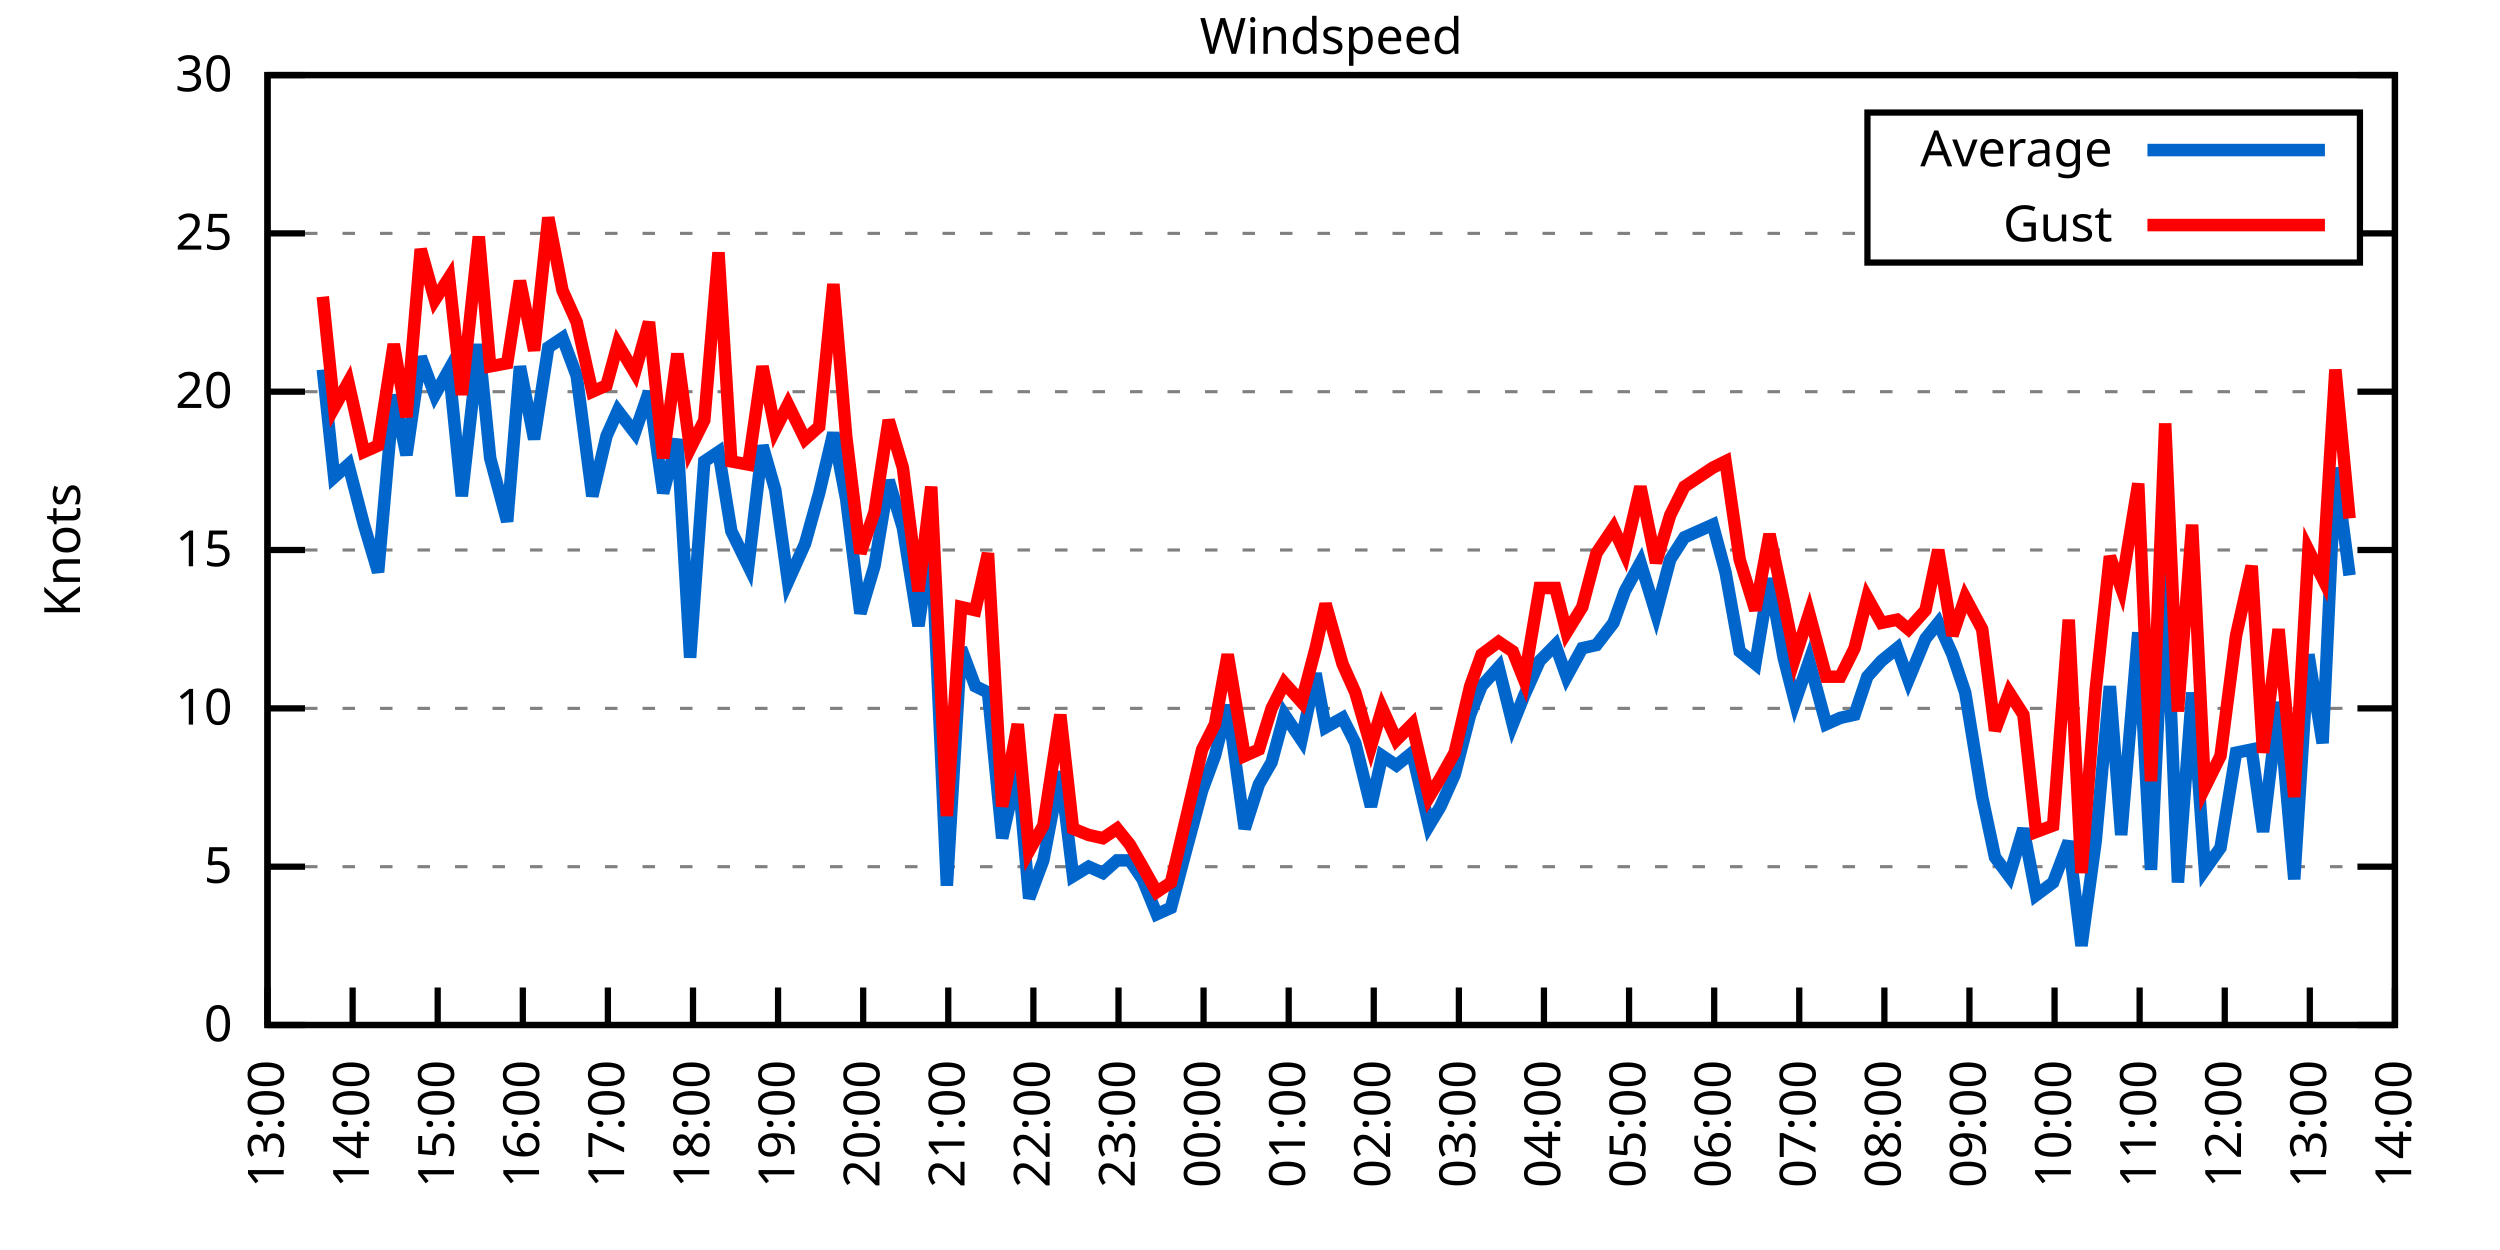
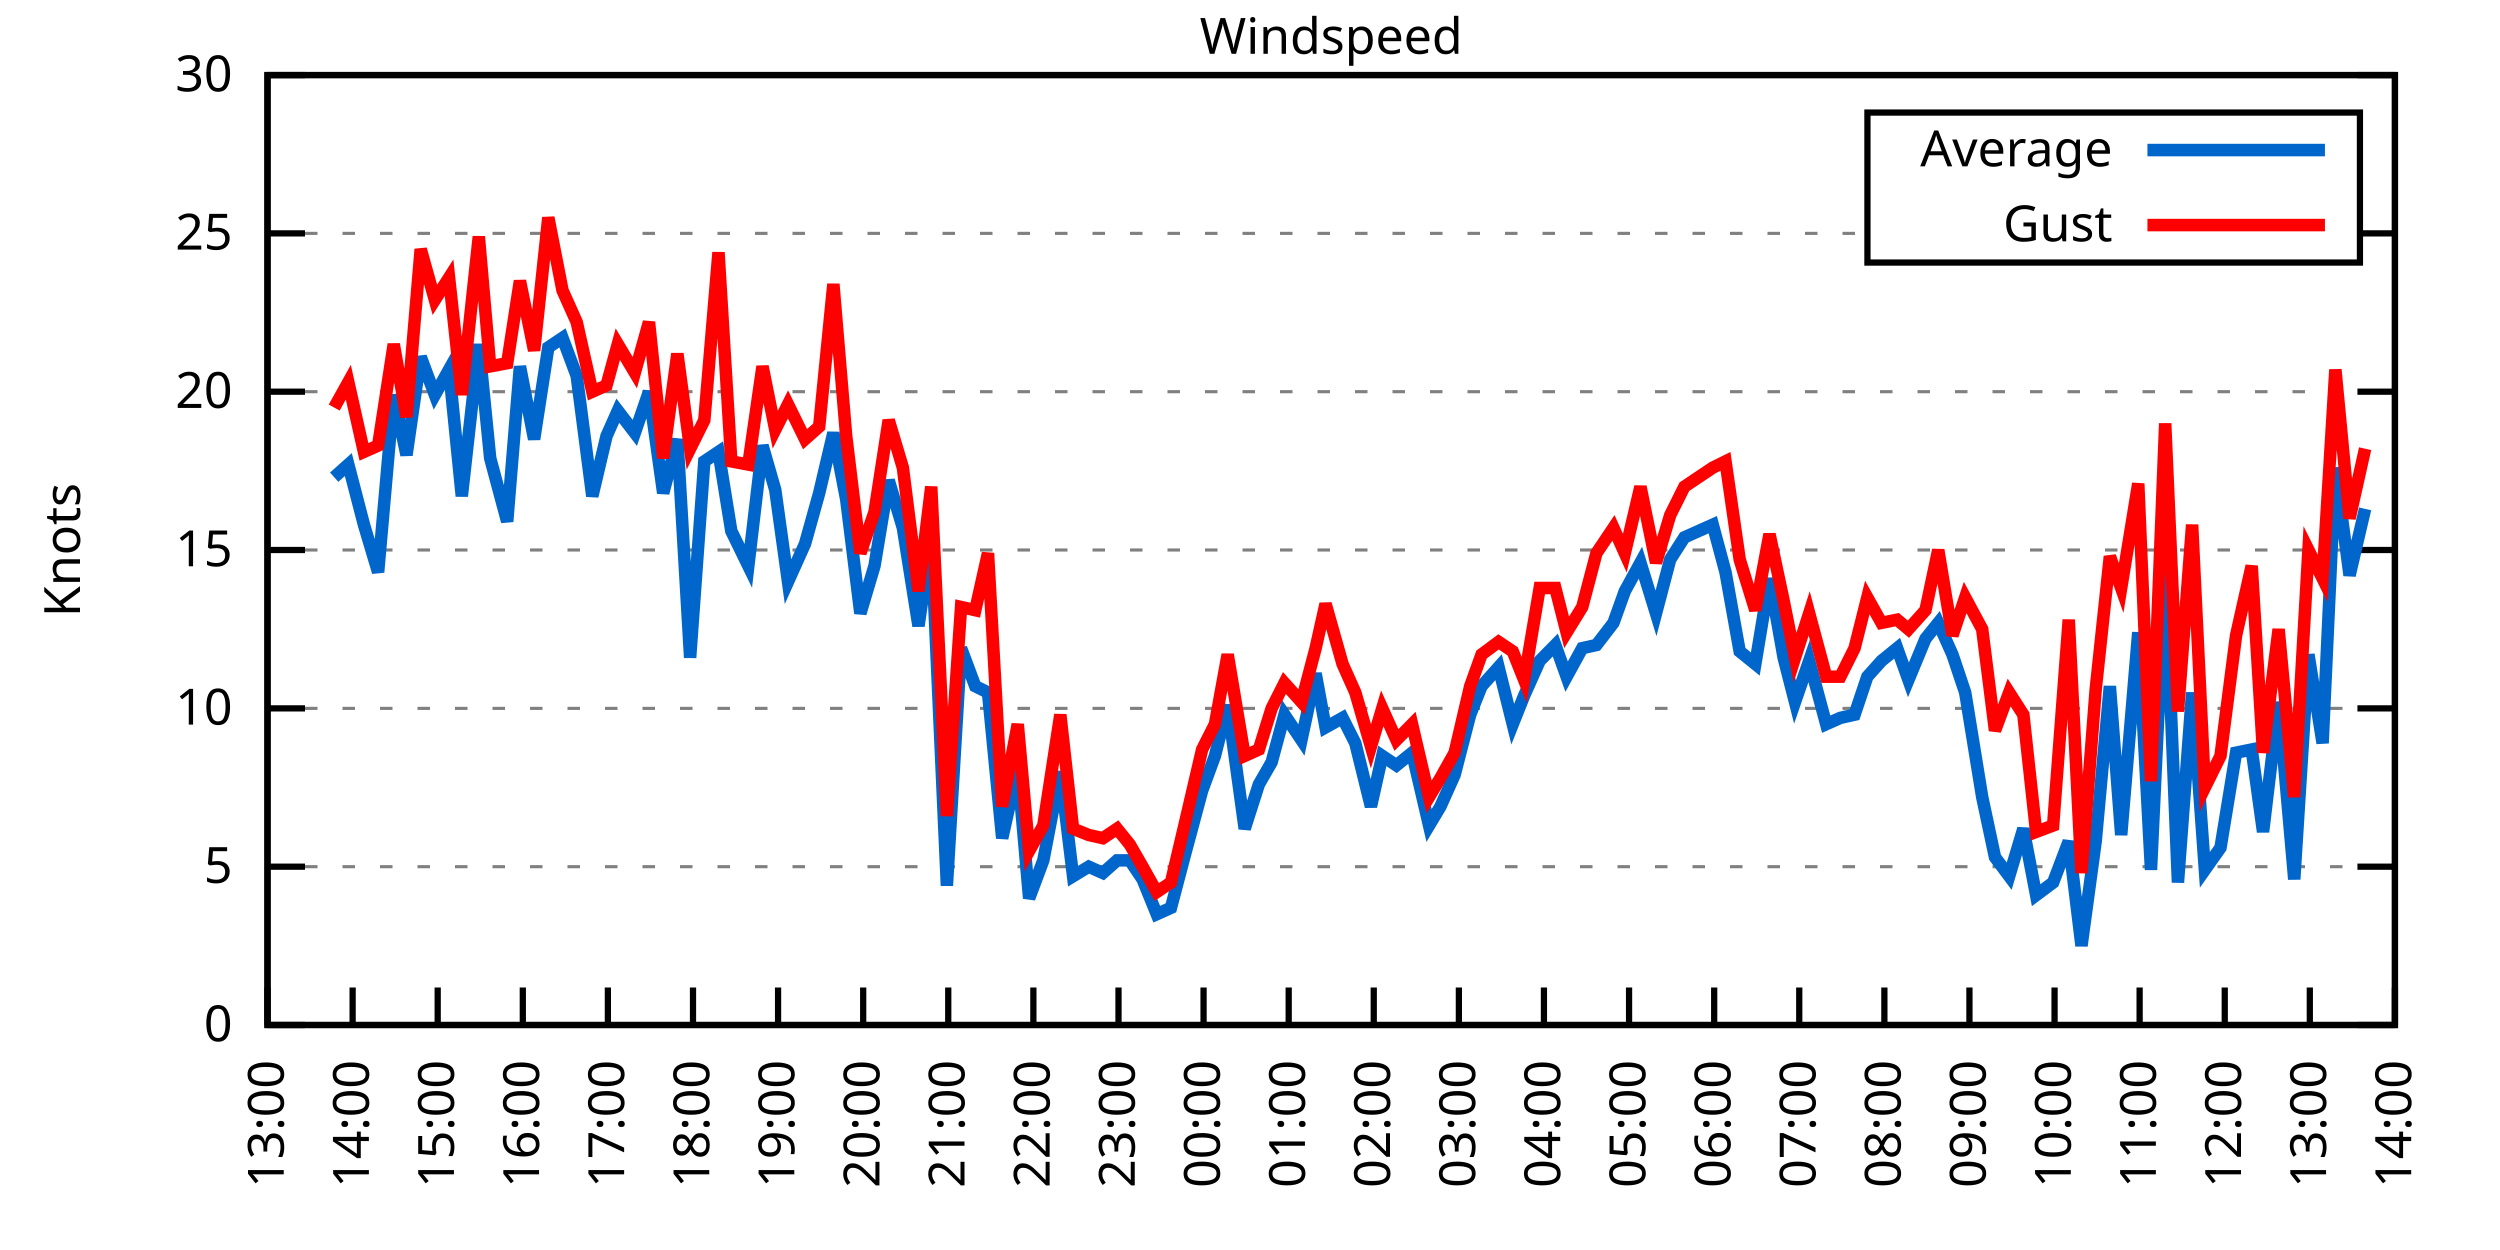
<svg xmlns="http://www.w3.org/2000/svg" xmlns:xlink="http://www.w3.org/1999/xlink" width="400" height="200" viewBox="0 0 400 200">
  <g id="gnuplot_canvas">
    <rect x="0" y="0" width="400" height="200" fill="none" />
    <defs>
      <circle id="gpDot" r="0.5" stroke-width="0.5" stroke="currentColor" />
      <path id="gpPt0" stroke-width="0.333" stroke="currentColor" d="M-1,0 h2 M0,-1 v2" />
      <path id="gpPt1" stroke-width="0.333" stroke="currentColor" d="M-1,-1 L1,1 M1,-1 L-1,1" />
      <path id="gpPt2" stroke-width="0.333" stroke="currentColor" d="M-1,0 L1,0 M0,-1 L0,1 M-1,-1 L1,1 M-1,1 L1,-1" />
      <rect id="gpPt3" stroke-width="0.333" stroke="currentColor" x="-1" y="-1" width="2" height="2" />
      <rect id="gpPt4" stroke-width="0.333" stroke="currentColor" fill="currentColor" x="-1" y="-1" width="2" height="2" />
      <circle id="gpPt5" stroke-width="0.333" stroke="currentColor" cx="0" cy="0" r="1" />
      <use xlink:href="#gpPt5" id="gpPt6" fill="currentColor" stroke="none" />
      <path id="gpPt7" stroke-width="0.333" stroke="currentColor" d="M0,-1.33 L-1.33,0.67 L1.33,0.67 z" />
      <use xlink:href="#gpPt7" id="gpPt8" fill="currentColor" stroke="none" />
      <use xlink:href="#gpPt7" id="gpPt9" stroke="currentColor" transform="rotate(180)" />
      <use xlink:href="#gpPt9" id="gpPt10" fill="currentColor" stroke="none" />
      <use xlink:href="#gpPt3" id="gpPt11" stroke="currentColor" transform="rotate(45)" />
      <use xlink:href="#gpPt11" id="gpPt12" fill="currentColor" stroke="none" />
      <path id="gpPt13" stroke-width="0.333" stroke="currentColor" d="M0,1.330 L1.265,0.411 L0.782,-1.067 L-0.782,-1.076 L-1.265,0.411 z" />
      <use xlink:href="#gpPt13" id="gpPt14" fill="currentColor" stroke="none" />
      <filter id="textbox" filterUnits="objectBoundingBox" x="0" y="0" height="1" width="1">
        <feFlood flood-color="white" flood-opacity="1" result="bgnd" />
        <feComposite in="SourceGraphic" in2="bgnd" operator="atop" />
      </filter>
      <filter id="greybox" filterUnits="objectBoundingBox" x="0" y="0" height="1" width="1">
        <feFlood flood-color="lightgrey" flood-opacity="1" result="grey" />
        <feComposite in="SourceGraphic" in2="grey" operator="atop" />
      </filter>
    </defs>
    <g fill="none" color="white" stroke="currentColor" stroke-width="1.00" stroke-linecap="butt" stroke-linejoin="miter">
</g>
    <g fill="none" color="black" stroke="currentColor" stroke-width="1.00" stroke-linecap="butt" stroke-linejoin="miter">
      <g stroke="none" shape-rendering="crispEdges">
        <polygon fill="rgb(255, 255, 255)" points="42.80,164.00 383.18,164.00 383.18,12.02 42.80,12.02 " />
      </g>
    </g>
    <g fill="none" color="black" stroke="currentColor" stroke-width="1.00" stroke-linecap="butt" stroke-linejoin="miter">
</g>
    <g fill="none" color="black" stroke="black" stroke-width="0.50" stroke-linecap="butt" stroke-linejoin="miter">
</g>
    <g fill="none" color="gray" stroke="currentColor" stroke-width="0.50" stroke-linecap="butt" stroke-linejoin="miter">
      <path stroke="gray" stroke-dasharray="2,4" class="gridline" d="M42.80,164.00 L383.19,164.00  " />
    </g>
    <g fill="none" color="gray" stroke="gray" stroke-width="1.00" stroke-linecap="butt" stroke-linejoin="miter">
</g>
    <g fill="none" color="black" stroke="currentColor" stroke-width="1.00" stroke-linecap="butt" stroke-linejoin="miter">
      <path stroke="black" d="M42.80,164.00 L48.80,164.00 M383.19,164.00 L377.19,164.00  " />
      <g transform="translate(37.20,166.60)" stroke="none" fill="black" font-family="Sans" font-size="8.00" text-anchor="end">
        <text>
          <tspan font-family="Sans"> 0</tspan>
        </text>
      </g>
    </g>
    <g fill="none" color="black" stroke="currentColor" stroke-width="1.00" stroke-linecap="butt" stroke-linejoin="miter">
</g>
    <g fill="none" color="black" stroke="black" stroke-width="0.50" stroke-linecap="butt" stroke-linejoin="miter">
</g>
    <g fill="none" color="gray" stroke="currentColor" stroke-width="0.50" stroke-linecap="butt" stroke-linejoin="miter">
      <path stroke="gray" stroke-dasharray="2,4" class="gridline" d="M42.80,138.67 L383.19,138.67  " />
    </g>
    <g fill="none" color="gray" stroke="gray" stroke-width="1.00" stroke-linecap="butt" stroke-linejoin="miter">
</g>
    <g fill="none" color="black" stroke="currentColor" stroke-width="1.00" stroke-linecap="butt" stroke-linejoin="miter">
      <path stroke="black" d="M42.80,138.67 L48.80,138.67 M383.19,138.67 L377.19,138.67  " />
      <g transform="translate(37.20,141.27)" stroke="none" fill="black" font-family="Sans" font-size="8.00" text-anchor="end">
        <text>
          <tspan font-family="Sans"> 5</tspan>
        </text>
      </g>
    </g>
    <g fill="none" color="black" stroke="currentColor" stroke-width="1.00" stroke-linecap="butt" stroke-linejoin="miter">
</g>
    <g fill="none" color="black" stroke="black" stroke-width="0.50" stroke-linecap="butt" stroke-linejoin="miter">
</g>
    <g fill="none" color="gray" stroke="currentColor" stroke-width="0.50" stroke-linecap="butt" stroke-linejoin="miter">
      <path stroke="gray" stroke-dasharray="2,4" class="gridline" d="M42.80,113.34 L383.19,113.34  " />
    </g>
    <g fill="none" color="gray" stroke="gray" stroke-width="1.00" stroke-linecap="butt" stroke-linejoin="miter">
</g>
    <g fill="none" color="black" stroke="currentColor" stroke-width="1.00" stroke-linecap="butt" stroke-linejoin="miter">
      <path stroke="black" d="M42.80,113.34 L48.80,113.34 M383.19,113.34 L377.19,113.34  " />
      <g transform="translate(37.20,115.94)" stroke="none" fill="black" font-family="Sans" font-size="8.00" text-anchor="end">
        <text>
          <tspan font-family="Sans"> 10</tspan>
        </text>
      </g>
    </g>
    <g fill="none" color="black" stroke="currentColor" stroke-width="1.00" stroke-linecap="butt" stroke-linejoin="miter">
</g>
    <g fill="none" color="black" stroke="black" stroke-width="0.50" stroke-linecap="butt" stroke-linejoin="miter">
</g>
    <g fill="none" color="gray" stroke="currentColor" stroke-width="0.50" stroke-linecap="butt" stroke-linejoin="miter">
      <path stroke="gray" stroke-dasharray="2,4" class="gridline" d="M42.80,88.00 L383.19,88.00  " />
    </g>
    <g fill="none" color="gray" stroke="gray" stroke-width="1.00" stroke-linecap="butt" stroke-linejoin="miter">
</g>
    <g fill="none" color="black" stroke="currentColor" stroke-width="1.00" stroke-linecap="butt" stroke-linejoin="miter">
      <path stroke="black" d="M42.80,88.00 L48.80,88.00 M383.19,88.00 L377.19,88.00  " />
      <g transform="translate(37.20,90.60)" stroke="none" fill="black" font-family="Sans" font-size="8.00" text-anchor="end">
        <text>
          <tspan font-family="Sans"> 15</tspan>
        </text>
      </g>
    </g>
    <g fill="none" color="black" stroke="currentColor" stroke-width="1.00" stroke-linecap="butt" stroke-linejoin="miter">
</g>
    <g fill="none" color="black" stroke="black" stroke-width="0.50" stroke-linecap="butt" stroke-linejoin="miter">
</g>
    <g fill="none" color="gray" stroke="currentColor" stroke-width="0.50" stroke-linecap="butt" stroke-linejoin="miter">
      <path stroke="gray" stroke-dasharray="2,4" class="gridline" d="M42.80,62.67 L383.19,62.67  " />
    </g>
    <g fill="none" color="gray" stroke="gray" stroke-width="1.00" stroke-linecap="butt" stroke-linejoin="miter">
</g>
    <g fill="none" color="black" stroke="currentColor" stroke-width="1.00" stroke-linecap="butt" stroke-linejoin="miter">
      <path stroke="black" d="M42.80,62.67 L48.80,62.67 M383.19,62.67 L377.19,62.67  " />
      <g transform="translate(37.20,65.27)" stroke="none" fill="black" font-family="Sans" font-size="8.00" text-anchor="end">
        <text>
          <tspan font-family="Sans"> 20</tspan>
        </text>
      </g>
    </g>
    <g fill="none" color="black" stroke="currentColor" stroke-width="1.00" stroke-linecap="butt" stroke-linejoin="miter">
</g>
    <g fill="none" color="black" stroke="black" stroke-width="0.50" stroke-linecap="butt" stroke-linejoin="miter">
</g>
    <g fill="none" color="gray" stroke="currentColor" stroke-width="0.50" stroke-linecap="butt" stroke-linejoin="miter">
      <path stroke="gray" stroke-dasharray="2,4" class="gridline" d="M42.80,37.34 L298.79,37.34 M377.59,37.34 L383.19,37.34  " />
    </g>
    <g fill="none" color="gray" stroke="gray" stroke-width="1.00" stroke-linecap="butt" stroke-linejoin="miter">
</g>
    <g fill="none" color="black" stroke="currentColor" stroke-width="1.00" stroke-linecap="butt" stroke-linejoin="miter">
      <path stroke="black" d="M42.80,37.34 L48.80,37.34 M383.19,37.34 L377.19,37.34  " />
      <g transform="translate(37.20,39.94)" stroke="none" fill="black" font-family="Sans" font-size="8.00" text-anchor="end">
        <text>
          <tspan font-family="Sans"> 25</tspan>
        </text>
      </g>
    </g>
    <g fill="none" color="black" stroke="currentColor" stroke-width="1.00" stroke-linecap="butt" stroke-linejoin="miter">
</g>
    <g fill="none" color="black" stroke="black" stroke-width="0.50" stroke-linecap="butt" stroke-linejoin="miter">
</g>
    <g fill="none" color="gray" stroke="currentColor" stroke-width="0.50" stroke-linecap="butt" stroke-linejoin="miter">
      <path stroke="gray" stroke-dasharray="2,4" class="gridline" d="M42.80,12.01 L383.19,12.01  " />
    </g>
    <g fill="none" color="gray" stroke="gray" stroke-width="1.00" stroke-linecap="butt" stroke-linejoin="miter">
</g>
    <g fill="none" color="black" stroke="currentColor" stroke-width="1.00" stroke-linecap="butt" stroke-linejoin="miter">
      <path stroke="black" d="M42.80,12.01 L48.80,12.01 M383.19,12.01 L377.19,12.01  " />
      <g transform="translate(37.20,14.61)" stroke="none" fill="black" font-family="Sans" font-size="8.00" text-anchor="end">
        <text>
          <tspan font-family="Sans"> 30</tspan>
        </text>
      </g>
    </g>
    <g fill="none" color="black" stroke="currentColor" stroke-width="1.00" stroke-linecap="butt" stroke-linejoin="miter">
      <path stroke="black" d="M42.80,164.00 L42.80,158.00  " />
      <g transform="translate(45.40,169.60) rotate(270.00)" stroke="none" fill="black" font-family="Sans" font-size="8.00" text-anchor="end">
        <text>
          <tspan font-family="Sans">13:00</tspan>
        </text>
      </g>
    </g>
    <g fill="none" color="black" stroke="currentColor" stroke-width="1.00" stroke-linecap="butt" stroke-linejoin="miter">
      <path stroke="black" d="M56.42,164.00 L56.42,158.00  " />
      <g transform="translate(59.02,169.60) rotate(270.00)" stroke="none" fill="black" font-family="Sans" font-size="8.00" text-anchor="end">
        <text>
          <tspan font-family="Sans">14:00</tspan>
        </text>
      </g>
    </g>
    <g fill="none" color="black" stroke="currentColor" stroke-width="1.00" stroke-linecap="butt" stroke-linejoin="miter">
      <path stroke="black" d="M70.03,164.00 L70.03,158.00  " />
      <g transform="translate(72.63,169.60) rotate(270.00)" stroke="none" fill="black" font-family="Sans" font-size="8.00" text-anchor="end">
        <text>
          <tspan font-family="Sans">15:00</tspan>
        </text>
      </g>
    </g>
    <g fill="none" color="black" stroke="currentColor" stroke-width="1.00" stroke-linecap="butt" stroke-linejoin="miter">
      <path stroke="black" d="M83.65,164.00 L83.65,158.00  " />
      <g transform="translate(86.25,169.60) rotate(270.00)" stroke="none" fill="black" font-family="Sans" font-size="8.00" text-anchor="end">
        <text>
          <tspan font-family="Sans">16:00</tspan>
        </text>
      </g>
    </g>
    <g fill="none" color="black" stroke="currentColor" stroke-width="1.00" stroke-linecap="butt" stroke-linejoin="miter">
      <path stroke="black" d="M97.26,164.00 L97.26,158.00  " />
      <g transform="translate(99.86,169.60) rotate(270.00)" stroke="none" fill="black" font-family="Sans" font-size="8.00" text-anchor="end">
        <text>
          <tspan font-family="Sans">17:00</tspan>
        </text>
      </g>
    </g>
    <g fill="none" color="black" stroke="currentColor" stroke-width="1.00" stroke-linecap="butt" stroke-linejoin="miter">
      <path stroke="black" d="M110.88,164.00 L110.88,158.00  " />
      <g transform="translate(113.48,169.60) rotate(270.00)" stroke="none" fill="black" font-family="Sans" font-size="8.00" text-anchor="end">
        <text>
          <tspan font-family="Sans">18:00</tspan>
        </text>
      </g>
    </g>
    <g fill="none" color="black" stroke="currentColor" stroke-width="1.00" stroke-linecap="butt" stroke-linejoin="miter">
      <path stroke="black" d="M124.49,164.00 L124.49,158.00  " />
      <g transform="translate(127.09,169.60) rotate(270.00)" stroke="none" fill="black" font-family="Sans" font-size="8.00" text-anchor="end">
        <text>
          <tspan font-family="Sans">19:00</tspan>
        </text>
      </g>
    </g>
    <g fill="none" color="black" stroke="currentColor" stroke-width="1.00" stroke-linecap="butt" stroke-linejoin="miter">
      <path stroke="black" d="M138.11,164.00 L138.11,158.00  " />
      <g transform="translate(140.71,169.60) rotate(270.00)" stroke="none" fill="black" font-family="Sans" font-size="8.00" text-anchor="end">
        <text>
          <tspan font-family="Sans">20:00</tspan>
        </text>
      </g>
    </g>
    <g fill="none" color="black" stroke="currentColor" stroke-width="1.00" stroke-linecap="butt" stroke-linejoin="miter">
      <path stroke="black" d="M151.72,164.00 L151.72,158.00  " />
      <g transform="translate(154.32,169.60) rotate(270.00)" stroke="none" fill="black" font-family="Sans" font-size="8.00" text-anchor="end">
        <text>
          <tspan font-family="Sans">21:00</tspan>
        </text>
      </g>
    </g>
    <g fill="none" color="black" stroke="currentColor" stroke-width="1.00" stroke-linecap="butt" stroke-linejoin="miter">
      <path stroke="black" d="M165.34,164.00 L165.34,158.00  " />
      <g transform="translate(167.94,169.60) rotate(270.00)" stroke="none" fill="black" font-family="Sans" font-size="8.00" text-anchor="end">
        <text>
          <tspan font-family="Sans">22:00</tspan>
        </text>
      </g>
    </g>
    <g fill="none" color="black" stroke="currentColor" stroke-width="1.00" stroke-linecap="butt" stroke-linejoin="miter">
      <path stroke="black" d="M178.96,164.00 L178.96,158.00  " />
      <g transform="translate(181.56,169.60) rotate(270.00)" stroke="none" fill="black" font-family="Sans" font-size="8.00" text-anchor="end">
        <text>
          <tspan font-family="Sans">23:00</tspan>
        </text>
      </g>
    </g>
    <g fill="none" color="black" stroke="currentColor" stroke-width="1.00" stroke-linecap="butt" stroke-linejoin="miter">
      <path stroke="black" d="M192.57,164.00 L192.57,158.00  " />
      <g transform="translate(195.17,169.60) rotate(270.00)" stroke="none" fill="black" font-family="Sans" font-size="8.00" text-anchor="end">
        <text>
          <tspan font-family="Sans">00:00</tspan>
        </text>
      </g>
    </g>
    <g fill="none" color="black" stroke="currentColor" stroke-width="1.00" stroke-linecap="butt" stroke-linejoin="miter">
      <path stroke="black" d="M206.19,164.00 L206.19,158.00  " />
      <g transform="translate(208.79,169.60) rotate(270.00)" stroke="none" fill="black" font-family="Sans" font-size="8.00" text-anchor="end">
        <text>
          <tspan font-family="Sans">01:00</tspan>
        </text>
      </g>
    </g>
    <g fill="none" color="black" stroke="currentColor" stroke-width="1.00" stroke-linecap="butt" stroke-linejoin="miter">
      <path stroke="black" d="M219.80,164.00 L219.80,158.00  " />
      <g transform="translate(222.40,169.60) rotate(270.00)" stroke="none" fill="black" font-family="Sans" font-size="8.00" text-anchor="end">
        <text>
          <tspan font-family="Sans">02:00</tspan>
        </text>
      </g>
    </g>
    <g fill="none" color="black" stroke="currentColor" stroke-width="1.00" stroke-linecap="butt" stroke-linejoin="miter">
      <path stroke="black" d="M233.42,164.00 L233.42,158.00  " />
      <g transform="translate(236.02,169.60) rotate(270.00)" stroke="none" fill="black" font-family="Sans" font-size="8.00" text-anchor="end">
        <text>
          <tspan font-family="Sans">03:00</tspan>
        </text>
      </g>
    </g>
    <g fill="none" color="black" stroke="currentColor" stroke-width="1.00" stroke-linecap="butt" stroke-linejoin="miter">
      <path stroke="black" d="M247.03,164.00 L247.03,158.00  " />
      <g transform="translate(249.63,169.60) rotate(270.00)" stroke="none" fill="black" font-family="Sans" font-size="8.00" text-anchor="end">
        <text>
          <tspan font-family="Sans">04:00</tspan>
        </text>
      </g>
    </g>
    <g fill="none" color="black" stroke="currentColor" stroke-width="1.00" stroke-linecap="butt" stroke-linejoin="miter">
      <path stroke="black" d="M260.65,164.00 L260.65,158.00  " />
      <g transform="translate(263.25,169.60) rotate(270.00)" stroke="none" fill="black" font-family="Sans" font-size="8.00" text-anchor="end">
        <text>
          <tspan font-family="Sans">05:00</tspan>
        </text>
      </g>
    </g>
    <g fill="none" color="black" stroke="currentColor" stroke-width="1.00" stroke-linecap="butt" stroke-linejoin="miter">
      <path stroke="black" d="M274.27,164.00 L274.27,158.00  " />
      <g transform="translate(276.87,169.60) rotate(270.00)" stroke="none" fill="black" font-family="Sans" font-size="8.00" text-anchor="end">
        <text>
          <tspan font-family="Sans">06:00</tspan>
        </text>
      </g>
    </g>
    <g fill="none" color="black" stroke="currentColor" stroke-width="1.00" stroke-linecap="butt" stroke-linejoin="miter">
      <path stroke="black" d="M287.88,164.00 L287.88,158.00  " />
      <g transform="translate(290.48,169.60) rotate(270.00)" stroke="none" fill="black" font-family="Sans" font-size="8.00" text-anchor="end">
        <text>
          <tspan font-family="Sans">07:00</tspan>
        </text>
      </g>
    </g>
    <g fill="none" color="black" stroke="currentColor" stroke-width="1.00" stroke-linecap="butt" stroke-linejoin="miter">
      <path stroke="black" d="M301.50,164.00 L301.50,158.00  " />
      <g transform="translate(304.10,169.60) rotate(270.00)" stroke="none" fill="black" font-family="Sans" font-size="8.00" text-anchor="end">
        <text>
          <tspan font-family="Sans">08:00</tspan>
        </text>
      </g>
    </g>
    <g fill="none" color="black" stroke="currentColor" stroke-width="1.00" stroke-linecap="butt" stroke-linejoin="miter">
      <path stroke="black" d="M315.11,164.00 L315.11,158.00  " />
      <g transform="translate(317.71,169.60) rotate(270.00)" stroke="none" fill="black" font-family="Sans" font-size="8.00" text-anchor="end">
        <text>
          <tspan font-family="Sans">09:00</tspan>
        </text>
      </g>
    </g>
    <g fill="none" color="black" stroke="currentColor" stroke-width="1.00" stroke-linecap="butt" stroke-linejoin="miter">
      <path stroke="black" d="M328.73,164.00 L328.73,158.00  " />
      <g transform="translate(331.33,169.60) rotate(270.00)" stroke="none" fill="black" font-family="Sans" font-size="8.00" text-anchor="end">
        <text>
          <tspan font-family="Sans">10:00</tspan>
        </text>
      </g>
    </g>
    <g fill="none" color="black" stroke="currentColor" stroke-width="1.00" stroke-linecap="butt" stroke-linejoin="miter">
      <path stroke="black" d="M342.34,164.00 L342.34,158.00  " />
      <g transform="translate(344.94,169.60) rotate(270.00)" stroke="none" fill="black" font-family="Sans" font-size="8.00" text-anchor="end">
        <text>
          <tspan font-family="Sans">11:00</tspan>
        </text>
      </g>
    </g>
    <g fill="none" color="black" stroke="currentColor" stroke-width="1.00" stroke-linecap="butt" stroke-linejoin="miter">
      <path stroke="black" d="M355.96,164.00 L355.96,158.00  " />
      <g transform="translate(358.56,169.60) rotate(270.00)" stroke="none" fill="black" font-family="Sans" font-size="8.00" text-anchor="end">
        <text>
          <tspan font-family="Sans">12:00</tspan>
        </text>
      </g>
    </g>
    <g fill="none" color="black" stroke="currentColor" stroke-width="1.00" stroke-linecap="butt" stroke-linejoin="miter">
      <path stroke="black" d="M369.57,164.00 L369.57,158.00  " />
      <g transform="translate(372.17,169.60) rotate(270.00)" stroke="none" fill="black" font-family="Sans" font-size="8.00" text-anchor="end">
        <text>
          <tspan font-family="Sans">13:00</tspan>
        </text>
      </g>
    </g>
    <g fill="none" color="black" stroke="currentColor" stroke-width="1.00" stroke-linecap="butt" stroke-linejoin="miter">
      <path stroke="black" d="M383.19,164.00 L383.19,158.00  " />
      <g transform="translate(385.79,169.60) rotate(270.00)" stroke="none" fill="black" font-family="Sans" font-size="8.00" text-anchor="end">
        <text>
          <tspan font-family="Sans">14:00</tspan>
        </text>
      </g>
    </g>
    <g fill="none" color="black" stroke="currentColor" stroke-width="1.00" stroke-linecap="butt" stroke-linejoin="miter">
</g>
    <g fill="none" color="black" stroke="currentColor" stroke-width="1.00" stroke-linecap="butt" stroke-linejoin="miter">
      <path stroke="black" d="M42.80,12.01 L42.80,164.00 L383.19,164.00 L383.19,12.01 L42.80,12.01 Z  " />
    </g>
    <g fill="none" color="black" stroke="currentColor" stroke-width="1.00" stroke-linecap="butt" stroke-linejoin="miter">
</g>
    <g fill="none" color="black" stroke="currentColor" stroke-width="1.00" stroke-linecap="butt" stroke-linejoin="miter">
      <path stroke="black" d="M298.79,42.01 L298.79,18.01 L377.59,18.01 L377.59,42.01 L298.79,42.01 Z  " />
    </g>
    <g id="Windspeed_plot_1">
      <g fill="none" color="white" stroke="black" stroke-width="2.00" stroke-linecap="butt" stroke-linejoin="miter">
</g>
      <g fill="none" color="black" stroke="currentColor" stroke-width="2.00" stroke-linecap="butt" stroke-linejoin="miter">
        <g transform="translate(337.99,26.61)" stroke="none" fill="black" font-family="Sans" font-size="8.00" text-anchor="end">
          <text>
            <tspan font-family="Sans">Average</tspan>
          </text>
        </g>
      </g>
      <g fill="none" color="black" stroke="currentColor" stroke-width="2.00" stroke-linecap="butt" stroke-linejoin="miter">
-         <path stroke="rgb(  0, 102, 204)" d="M343.59,24.01 L371.99,24.01 M51.65,59.13 L53.47,76.35 L55.73,74.33 L58.23,83.95 L60.50,91.55 L63.00,63.18   L65.04,72.81 L67.31,57.10 L69.58,63.18 L71.85,59.13 L73.89,79.39 L76.61,55.07 L78.43,73.31 L81.15,83.45   L83.19,58.62 L85.46,70.27 L87.73,55.58 L90.00,54.06 L92.27,60.14 L94.77,79.39 L97.04,69.77 L98.85,65.71   L101.57,69.26 L103.84,62.67 L106.11,78.89 L108.38,70.27 L110.42,105.23 L112.69,73.82 L114.96,72.30 L117.01,84.97   L119.73,90.54 L122.00,71.29 L124.04,78.38 L126.08,93.07 L128.81,86.99 L131.07,78.89 L133.34,69.26 L135.39,79.90   L137.66,98.14 L139.92,90.54 L142.19,76.86 L144.46,84.46 L146.96,100.16 L149.00,85.98 L151.50,141.71 L153.77,103.71   L156.04,109.79 L158.08,110.80 L160.35,134.11 L162.84,122.96 L164.66,143.73 L166.93,137.66 L169.65,123.47 L171.69,140.19   L174.19,138.67 L176.46,139.68 L178.73,137.66 L180.77,137.66 L182.81,140.69 L185.08,146.27 L187.35,145.25 L189.62,136.64   L192.34,126.51 L194.39,120.94 L196.43,112.83 L199.15,132.59 L201.42,125.50 L203.46,121.95 L205.51,114.35 L208.23,118.40   L210.50,107.76 L212.09,116.38 L214.81,114.86 L216.85,118.91 L219.35,129.04 L221.16,120.94 L223.43,122.46 L225.93,120.43   L228.65,132.08 L230.47,129.04 L232.74,123.98 L235.23,114.35 L237.05,109.79 L239.77,106.75 L242.04,115.87 L243.86,111.31   L246.35,105.74 L248.85,103.20 L250.66,108.27 L253.16,103.71 L255.43,103.20 L258.15,99.66 L259.97,94.59 L262.47,90.03   L264.96,98.14 L267.23,89.52 L269.50,85.98 L274.04,83.95 L276.08,91.55 L278.35,104.22 L280.85,106.24 L283.12,92.56   L285.38,105.23 L287.20,112.32 L289.47,105.74 L292.19,115.87 L294.46,114.86 L296.73,114.35 L298.77,108.27 L301.04,105.74   L303.54,103.71 L305.35,108.78 L308.08,102.19 L310.12,99.66 L312.39,104.72 L314.43,110.80 L317.15,127.52 L319.20,137.15   L321.47,140.19 L323.74,132.59 L325.78,143.23 L328.50,141.20 L331.00,134.62 L333.04,151.33 L335.31,134.62 L337.58,109.79   L339.39,133.60 L342.12,101.18 L344.16,139.17 L346.43,91.04 L348.47,141.20 L350.74,110.80 L352.78,139.17 L355.28,135.63   L357.77,120.43 L360.27,119.92 L362.09,133.10 L364.58,112.32 L367.08,140.69 L369.35,104.72 L371.62,118.91 L373.66,74.83   L375.93,92.06  " />
+         <path stroke="rgb(  0, 102, 204)" d="M343.59,24.01 L371.99,24.01 M53.47,76.35 L55.73,74.33 L58.23,83.95 L60.50,91.55 L63.00,63.18 L65.04,72.81   L67.31,57.10 L69.58,63.18 L71.85,59.13 L73.89,79.39 L76.61,55.07 L78.43,73.31 L81.15,83.45 L83.19,58.62   L85.46,70.27 L87.73,55.58 L90.00,54.06 L92.27,60.14 L94.77,79.39 L97.04,69.77 L98.85,65.71 L101.57,69.26   L103.84,62.67 L106.11,78.89 L108.38,70.27 L110.42,105.23 L112.69,73.82 L114.96,72.30 L117.01,84.97 L119.73,90.54   L122.00,71.29 L124.04,78.38 L126.08,93.07 L128.81,86.99 L131.07,78.89 L133.34,69.26 L135.39,79.90 L137.66,98.14   L139.92,90.54 L142.19,76.86 L144.46,84.46 L146.96,100.16 L149.00,85.98 L151.50,141.71 L153.77,103.71 L156.04,109.79   L158.08,110.80 L160.35,134.11 L162.84,122.96 L164.66,143.73 L166.93,137.66 L169.65,123.47 L171.69,140.19 L174.19,138.67   L176.46,139.68 L178.73,137.66 L180.77,137.66 L182.81,140.69 L185.08,146.27 L187.35,145.25 L189.62,136.64 L192.34,126.51   L194.39,120.94 L196.43,112.83 L199.15,132.59 L201.42,125.50 L203.46,121.95 L205.51,114.35 L208.23,118.40 L210.50,107.76   L212.09,116.38 L214.81,114.86 L216.85,118.91 L219.35,129.04 L221.16,120.94 L223.43,122.46 L225.93,120.43 L228.65,132.08   L230.47,129.04 L232.74,123.98 L235.23,114.35 L237.05,109.79 L239.77,106.75 L242.04,115.87 L243.86,111.31 L246.35,105.74   L248.85,103.20 L250.66,108.27 L253.16,103.71 L255.43,103.20 L258.15,99.66 L259.97,94.59 L262.47,90.03 L264.96,98.14   L267.23,89.52 L269.50,85.98 L274.04,83.95 L276.08,91.55 L278.35,104.22 L280.85,106.24 L283.12,92.56 L285.38,105.23   L287.20,112.32 L289.47,105.74 L292.19,115.87 L294.46,114.86 L296.73,114.35 L298.77,108.27 L301.04,105.74 L303.54,103.71   L305.35,108.78 L308.08,102.19 L310.12,99.66 L312.39,104.72 L314.43,110.80 L317.15,127.52 L319.20,137.15 L321.47,140.19   L323.74,132.59 L325.78,143.23 L328.50,141.20 L331.00,134.62 L333.04,151.33 L335.31,134.62 L337.58,109.79 L339.39,133.60   L342.12,101.18 L344.16,139.17 L346.43,91.04 L348.47,141.20 L350.74,110.80 L352.78,139.17 L355.28,135.63 L357.77,120.43   L360.27,119.92 L362.09,133.10 L364.58,112.32 L367.08,140.69 L369.35,104.72 L371.62,118.91 L373.66,74.83 L375.93,92.06   L378.42,81.42  " />
      </g>
    </g>
    <g id="Windspeed_plot_2">
      <g fill="none" color="black" stroke="currentColor" stroke-width="2.00" stroke-linecap="butt" stroke-linejoin="miter">
        <g transform="translate(337.99,38.61)" stroke="none" fill="black" font-family="Sans" font-size="8.00" text-anchor="end">
          <text>
            <tspan font-family="Sans">Gust</tspan>
          </text>
        </g>
      </g>
      <g fill="none" color="black" stroke="currentColor" stroke-width="2.00" stroke-linecap="butt" stroke-linejoin="miter">
-         <path stroke="rgb(255,   0,   0)" d="M343.59,36.01 L371.99,36.01 M51.65,47.47 L53.47,65.21 L55.73,61.15 L58.23,72.30 L60.50,71.29 L63.00,55.07   L65.04,66.73 L67.31,39.87 L69.58,47.98 L71.85,44.43 L73.89,63.18 L76.61,37.85 L78.43,58.62 L81.15,58.11   L83.19,44.94 L85.46,56.09 L87.73,34.81 L90.00,46.46 L92.27,51.53 L94.77,62.67 L97.04,61.66 L98.85,55.07   L101.57,59.63 L103.84,51.53 L106.11,73.31 L108.38,56.59 L110.42,71.79 L112.69,67.23 L114.96,40.38 L117.01,73.82   L119.73,74.33 L122.00,58.62 L124.04,68.75 L126.08,64.70 L128.81,70.27 L131.07,68.25 L133.34,45.45 L135.39,69.77   L137.66,88.51 L139.92,81.93 L142.19,67.23 L144.46,74.83 L146.96,94.59 L149.00,77.87 L151.50,130.56 L153.77,97.12   L156.04,97.63 L158.08,88.51 L160.35,129.04 L162.84,115.87 L164.66,136.14 L166.93,132.08 L169.65,114.35 L171.69,132.59   L174.19,133.60 L176.46,134.11 L178.73,132.59 L180.77,135.12 L182.81,138.67 L185.08,142.72 L187.35,141.20 L189.62,131.58   L192.34,119.92 L194.39,115.87 L196.43,104.72 L199.15,120.94 L201.42,119.92 L203.46,113.34 L205.51,109.28 L208.23,112.32   L210.50,103.71 L212.09,96.62 L214.81,106.24 L216.85,110.80 L219.35,119.42 L221.16,113.34 L223.43,118.40 L225.93,115.87   L228.65,127.52 L230.47,124.48 L232.74,120.43 L235.23,109.79 L237.05,104.72 L239.77,102.70 L242.04,104.22 L243.86,108.78   L246.35,94.08 L248.85,94.08 L250.66,101.18 L253.16,97.12 L255.43,88.51 L258.15,84.46 L259.97,88.51 L262.47,77.87   L264.96,90.03 L267.23,82.43 L269.50,77.87 L274.04,74.83 L276.08,73.82 L278.35,89.52 L280.85,97.63 L283.12,85.47   L285.38,96.11 L287.20,105.23 L289.47,98.14 L292.19,108.27 L294.46,108.27 L296.73,103.71 L298.77,95.60 L301.04,99.66   L303.54,99.15 L305.35,100.67 L308.08,97.63 L310.12,88.00 L312.39,101.68 L314.43,95.60 L317.15,100.67 L319.20,116.88   L321.47,110.80 L323.74,114.35 L325.78,133.10 L328.50,132.08 L331.00,99.15 L333.04,139.68 L335.31,110.30 L337.58,89.02   L339.39,94.08 L342.12,77.37 L344.16,124.99 L346.43,67.74 L348.47,113.84 L350.74,83.95 L352.78,126.00 L355.28,120.94   L357.77,101.68 L360.27,90.54 L362.09,120.43 L364.58,100.67 L367.08,127.52 L369.35,88.00 L371.62,92.56 L373.66,59.13   L375.93,82.94  " />
+         <path stroke="rgb(255,   0,   0)" d="M343.59,36.01 L371.99,36.01 M53.47,65.21 L55.73,61.15 L58.23,72.30 L60.50,71.29 L63.00,55.07 L65.04,66.73   L67.31,39.87 L69.58,47.98 L71.85,44.43 L73.89,63.18 L76.61,37.85 L78.43,58.62 L81.15,58.11 L83.19,44.94   L85.46,56.09 L87.73,34.81 L90.00,46.46 L92.27,51.53 L94.77,62.67 L97.04,61.66 L98.85,55.07 L101.57,59.63   L103.84,51.53 L106.11,73.31 L108.38,56.59 L110.42,71.79 L112.69,67.23 L114.96,40.38 L117.01,73.82 L119.73,74.33   L122.00,58.62 L124.04,68.75 L126.08,64.70 L128.81,70.27 L131.07,68.25 L133.34,45.45 L135.39,69.77 L137.66,88.51   L139.92,81.93 L142.19,67.23 L144.46,74.83 L146.96,94.59 L149.00,77.87 L151.50,130.56 L153.77,97.12 L156.04,97.63   L158.08,88.51 L160.35,129.04 L162.84,115.87 L164.66,136.14 L166.93,132.08 L169.65,114.35 L171.69,132.59 L174.19,133.60   L176.46,134.11 L178.73,132.59 L180.77,135.12 L182.81,138.67 L185.08,142.72 L187.35,141.20 L189.62,131.58 L192.34,119.92   L194.39,115.87 L196.43,104.72 L199.15,120.94 L201.42,119.92 L203.46,113.34 L205.51,109.28 L208.23,112.32 L210.50,103.71   L212.09,96.62 L214.81,106.24 L216.85,110.80 L219.35,119.42 L221.16,113.34 L223.43,118.40 L225.93,115.87 L228.65,127.52   L230.47,124.48 L232.74,120.43 L235.23,109.79 L237.05,104.72 L239.77,102.70 L242.04,104.22 L243.86,108.78 L246.35,94.08   L248.85,94.08 L250.66,101.18 L253.16,97.12 L255.43,88.51 L258.15,84.46 L259.97,88.51 L262.47,77.87 L264.96,90.03   L267.23,82.43 L269.50,77.87 L274.04,74.83 L276.08,73.82 L278.35,89.52 L280.85,97.63 L283.12,85.47 L285.38,96.11   L287.20,105.23 L289.47,98.14 L292.19,108.27 L294.46,108.27 L296.73,103.71 L298.77,95.60 L301.04,99.66 L303.54,99.15   L305.35,100.67 L308.08,97.63 L310.12,88.00 L312.39,101.68 L314.43,95.60 L317.15,100.67 L319.20,116.88 L321.47,110.80   L323.74,114.35 L325.78,133.10 L328.50,132.08 L331.00,99.15 L333.04,139.68 L335.31,110.30 L337.58,89.02 L339.39,94.08   L342.12,77.37 L344.16,124.99 L346.43,67.74 L348.47,113.84 L350.74,83.95 L352.78,126.00 L355.28,120.94 L357.77,101.68   L360.27,90.54 L362.09,120.43 L364.58,100.67 L367.08,127.52 L369.35,88.00 L371.62,92.56 L373.66,59.13 L375.93,82.94   L378.42,71.79  " />
      </g>
    </g>
    <g fill="none" color="black" stroke="currentColor" stroke-width="2.00" stroke-linecap="butt" stroke-linejoin="miter">
</g>
    <g fill="none" color="black" stroke="black" stroke-width="1.00" stroke-linecap="butt" stroke-linejoin="miter">
</g>
    <g fill="none" color="black" stroke="currentColor" stroke-width="1.00" stroke-linecap="butt" stroke-linejoin="miter">
      <path stroke="black" d="M42.80,12.01 L42.80,164.00 L383.19,164.00 L383.19,12.01 L42.80,12.01 Z  " />
      <g transform="translate(12.80,88.01) rotate(270.00)" stroke="none" fill="black" font-family="Sans" font-size="8.00" text-anchor="middle">
        <text>
          <tspan font-family="Sans">Knots</tspan>
        </text>
      </g>
    </g>
    <g fill="none" color="black" stroke="currentColor" stroke-width="1.00" stroke-linecap="butt" stroke-linejoin="miter">
</g>
    <g fill="none" color="black" stroke="currentColor" stroke-width="1.00" stroke-linecap="butt" stroke-linejoin="miter">
      <g transform="translate(212.99,8.61)" stroke="none" fill="black" font-family="Sans" font-size="8.00" text-anchor="middle">
        <text>
          <tspan font-family="Sans">Windspeed</tspan>
        </text>
      </g>
    </g>
    <g fill="none" color="black" stroke="currentColor" stroke-width="1.00" stroke-linecap="butt" stroke-linejoin="miter">
</g>
  </g>
</svg>
